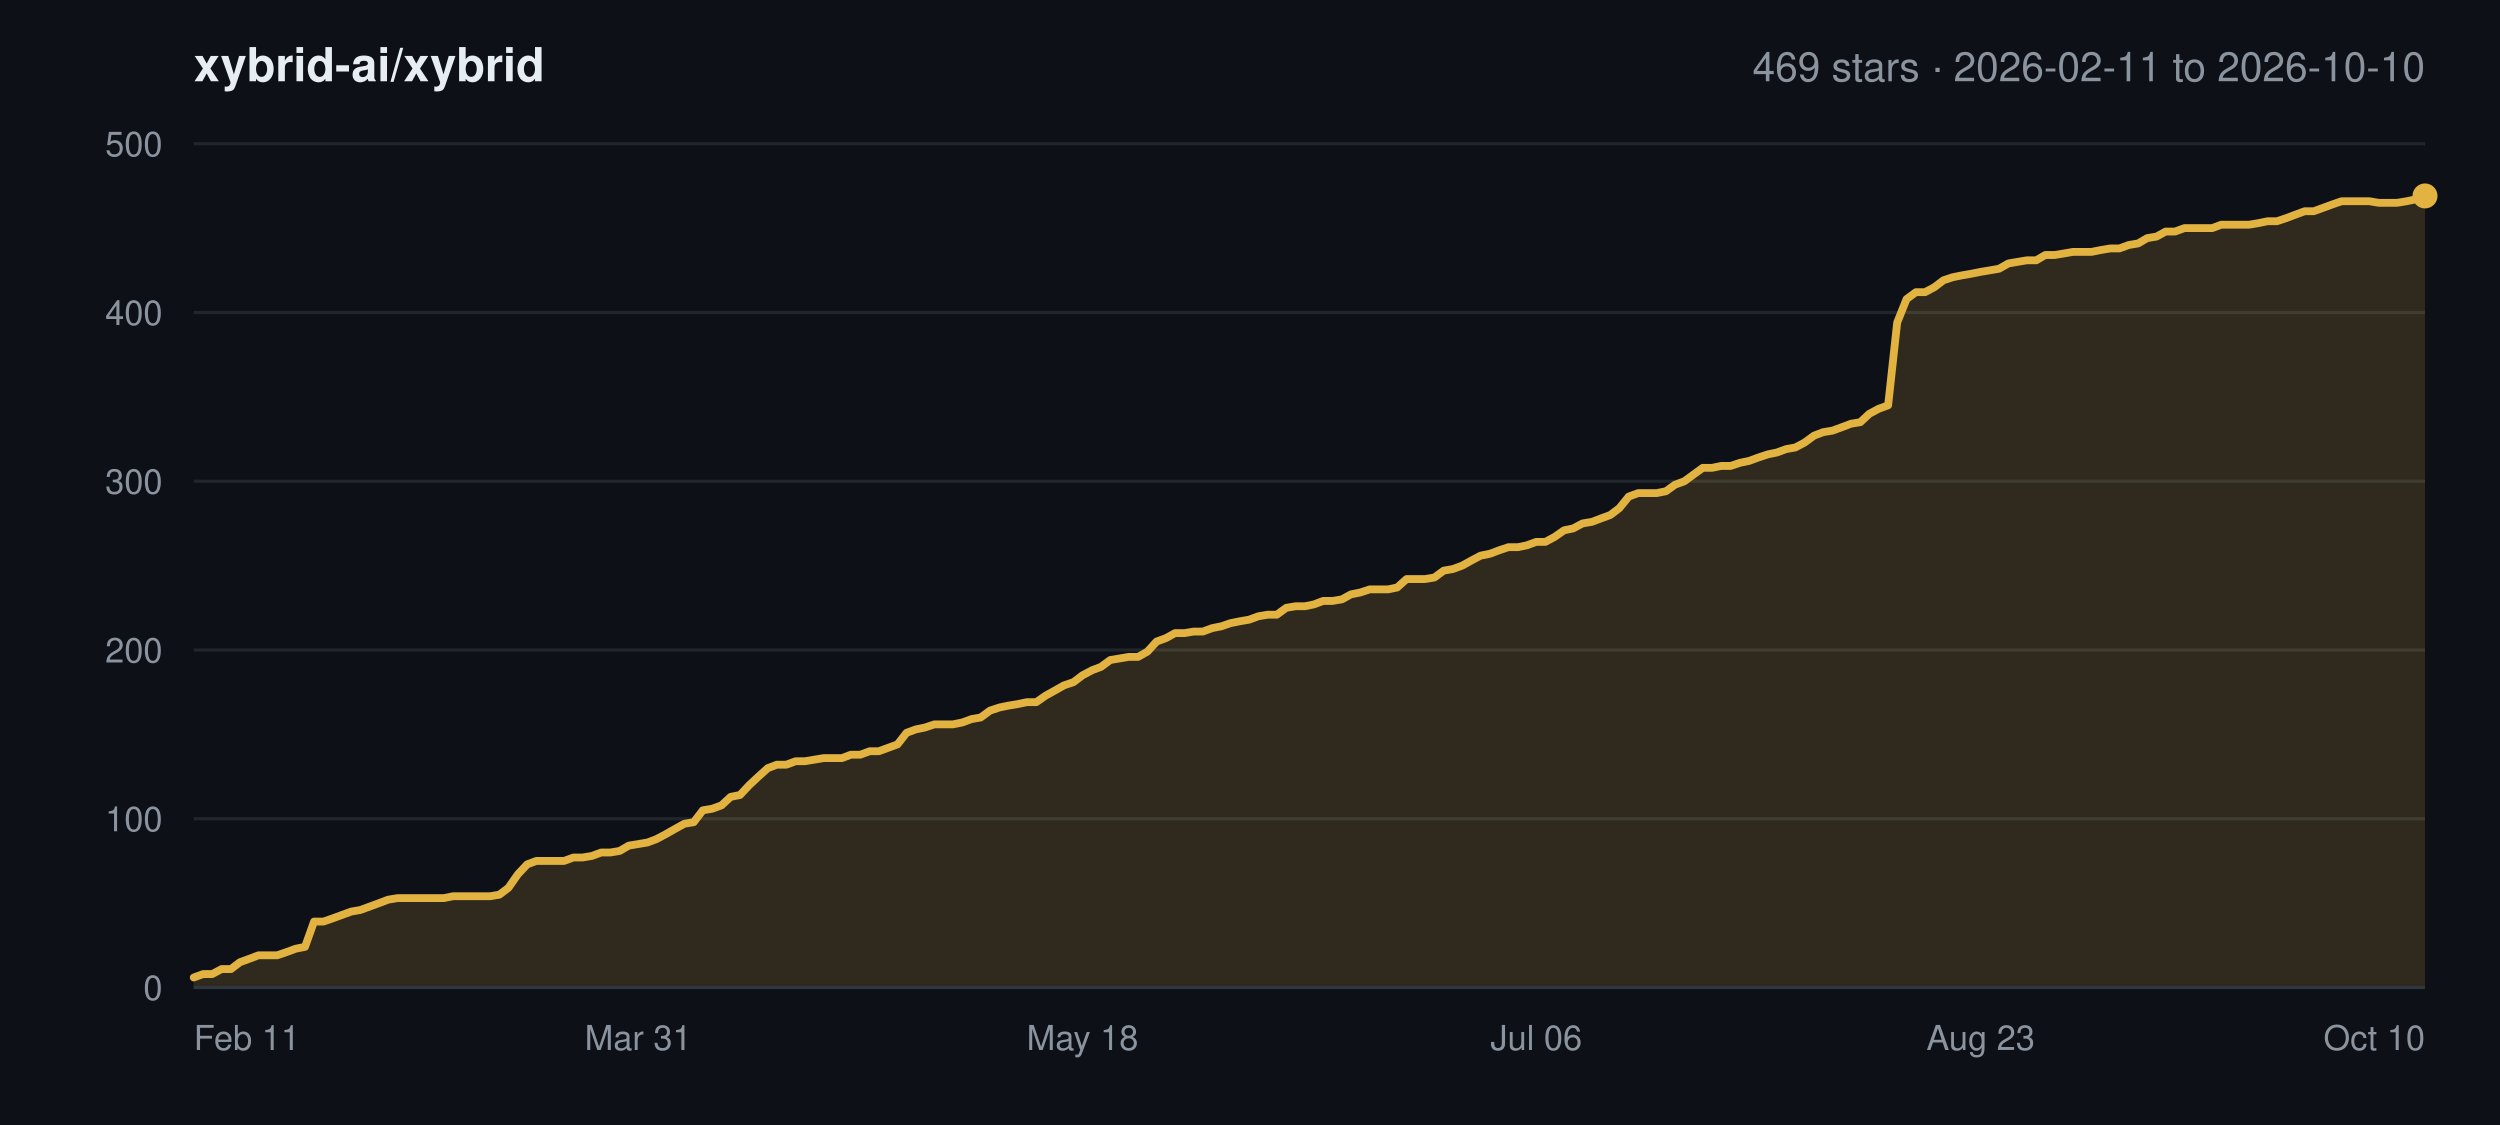
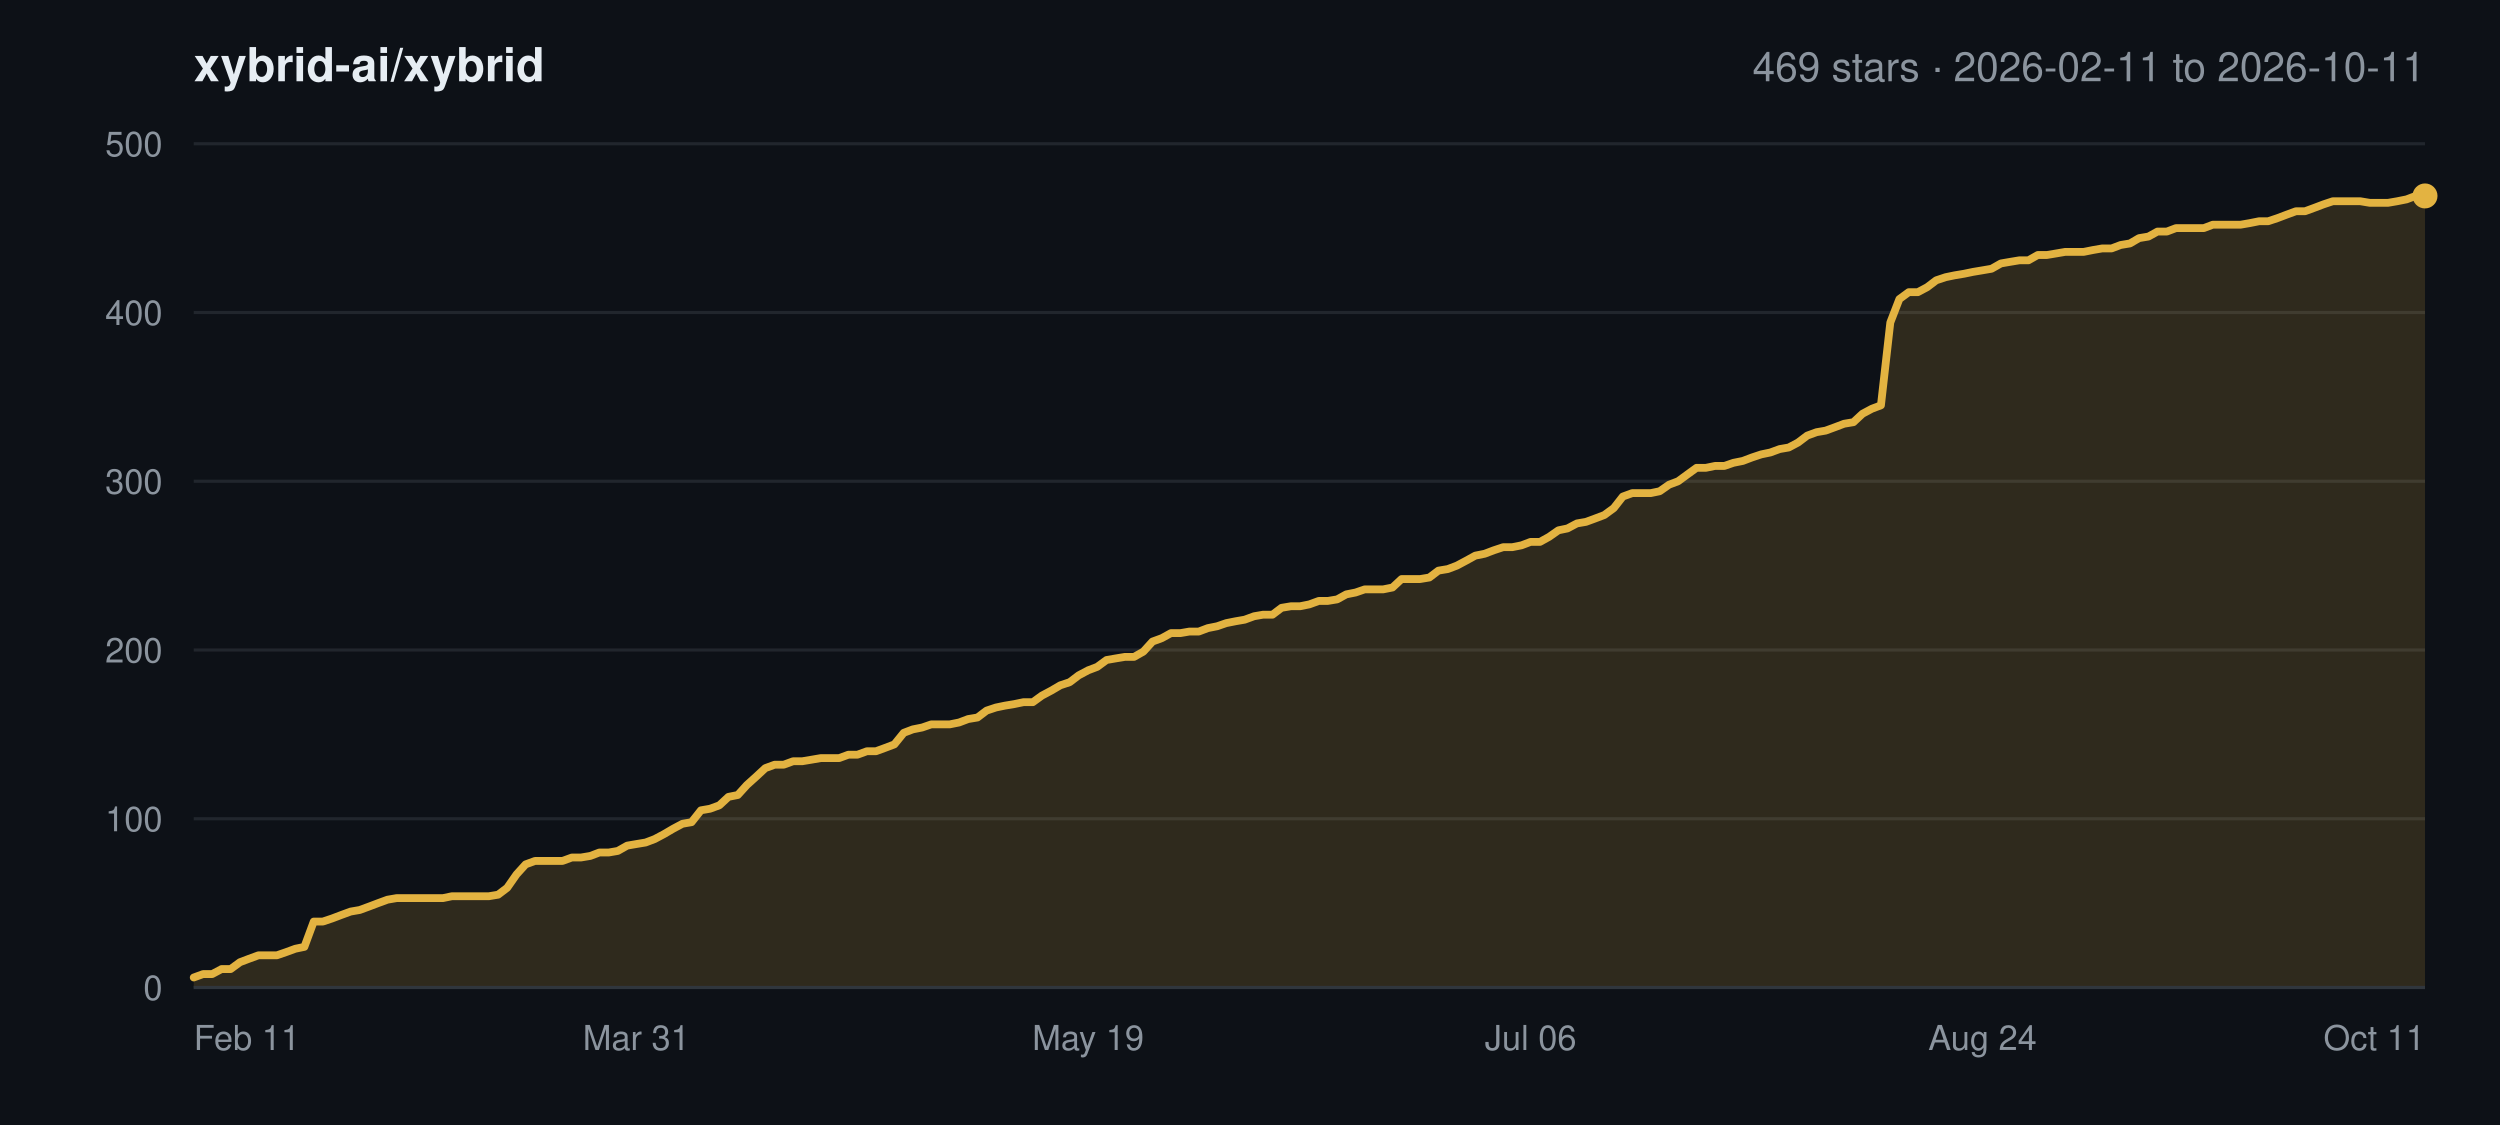
<svg xmlns="http://www.w3.org/2000/svg" width="800" height="360" viewBox="0 0 800 360" font-family="-apple-system,BlinkMacSystemFont,Segoe UI,Helvetica,Arial,sans-serif">
  <rect width="800" height="360" fill="#0d1117" />
  <text x="62" y="26" font-size="15" font-weight="600" fill="#e6edf3">xybrid-ai/xybrid</text>
-   <text x="776" y="26" font-size="13" text-anchor="end" fill="#8b949e">469 stars · 2026-02-11 to 2026-10-10</text>
+   <text x="776" y="26" font-size="13" text-anchor="end" fill="#8b949e">469 stars · 2026-02-11 to 2026-10-11</text>
  <line x1="62" y1="316.0" x2="776" y2="316.0" stroke="#21262d" stroke-width="1" />
  <text x="52" y="320.0" font-size="11" text-anchor="end" fill="#8b949e">0</text>
  <line x1="62" y1="262.0" x2="776" y2="262.0" stroke="#21262d" stroke-width="1" />
  <text x="52" y="266.0" font-size="11" text-anchor="end" fill="#8b949e">100</text>
  <line x1="62" y1="208.0" x2="776" y2="208.0" stroke="#21262d" stroke-width="1" />
  <text x="52" y="212.0" font-size="11" text-anchor="end" fill="#8b949e">200</text>
  <line x1="62" y1="154.0" x2="776" y2="154.0" stroke="#21262d" stroke-width="1" />
  <text x="52" y="158.0" font-size="11" text-anchor="end" fill="#8b949e">300</text>
  <line x1="62" y1="100.0" x2="776" y2="100.0" stroke="#21262d" stroke-width="1" />
  <text x="52" y="104.0" font-size="11" text-anchor="end" fill="#8b949e">400</text>
  <line x1="62" y1="46.0" x2="776" y2="46.0" stroke="#21262d" stroke-width="1" />
  <text x="52" y="50.0" font-size="11" text-anchor="end" fill="#8b949e">500</text>
  <text x="62.0" y="336.0" font-size="11" text-anchor="start" fill="#8b949e">Feb 11</text>
-   <text x="204.2" y="336.0" font-size="11" text-anchor="middle" fill="#8b949e">Mar 31</text>
-   <text x="346.4" y="336.0" font-size="11" text-anchor="middle" fill="#8b949e">May 18</text>
-   <text x="491.6" y="336.0" font-size="11" text-anchor="middle" fill="#8b949e">Jul 06</text>
-   <text x="633.8" y="336.0" font-size="11" text-anchor="middle" fill="#8b949e">Aug 23</text>
-   <text x="776.0" y="336.0" font-size="11" text-anchor="end" fill="#8b949e">Oct 10</text>
-   <polygon points="62.0,316.0 62.0,312.8 65.0,311.7 67.9,311.7 70.9,310.1 73.9,310.1 76.8,307.9 79.8,306.8 82.7,305.7 85.7,305.7 88.7,305.7 91.6,304.7 94.6,303.6 97.6,303.0 100.5,294.9 103.5,294.9 106.4,293.9 109.4,292.8 112.4,291.7 115.3,291.2 118.3,290.1 121.3,289.0 124.2,287.9 127.2,287.4 130.1,287.4 133.1,287.4 136.1,287.4 139.0,287.4 142.0,287.4 145.0,286.8 147.9,286.8 150.9,286.8 153.8,286.8 156.8,286.8 159.8,286.3 162.7,284.1 165.7,279.8 168.7,276.6 171.6,275.5 174.6,275.5 177.5,275.5 180.5,275.5 183.5,274.4 186.4,274.4 189.4,273.9 192.4,272.8 195.3,272.8 198.3,272.3 201.2,270.6 204.2,270.1 207.2,269.6 210.1,268.5 213.1,266.9 216.1,265.2 219.0,263.6 222.0,263.1 224.9,259.3 227.9,258.8 230.9,257.7 233.8,255.0 236.8,254.4 239.8,251.2 242.7,248.5 245.7,245.8 248.6,244.7 251.6,244.7 254.6,243.6 257.5,243.6 260.5,243.1 263.5,242.6 266.4,242.6 269.4,242.6 272.3,241.5 275.3,241.5 278.3,240.4 281.2,240.4 284.2,239.3 287.2,238.2 290.1,234.5 293.1,233.4 296.0,232.8 299.0,231.8 302.0,231.8 304.9,231.8 307.9,231.2 310.9,230.1 313.8,229.6 316.8,227.4 319.8,226.4 322.7,225.8 325.7,225.3 328.6,224.7 331.6,224.7 334.6,222.6 337.5,221.0 340.5,219.3 343.5,218.3 346.4,216.1 349.4,214.5 352.3,213.4 355.3,211.2 358.3,210.7 361.2,210.2 364.2,210.2 367.2,208.5 370.1,205.3 373.1,204.2 376.0,202.6 379.0,202.6 382.0,202.1 384.9,202.1 387.9,201.0 390.9,200.4 393.8,199.4 396.8,198.8 399.7,198.3 402.7,197.2 405.7,196.7 408.6,196.7 411.6,194.5 414.6,194.0 417.5,194.0 420.5,193.4 423.4,192.3 426.4,192.3 429.4,191.8 432.3,190.2 435.3,189.6 438.3,188.6 441.2,188.6 444.2,188.6 447.1,188.0 450.1,185.3 453.1,185.3 456.0,185.3 459.0,184.8 462.0,182.6 464.9,182.1 467.9,181.0 470.8,179.4 473.8,177.8 476.8,177.2 479.7,176.1 482.7,175.1 485.7,175.1 488.6,174.5 491.6,173.4 494.5,173.4 497.5,171.8 500.5,169.7 503.4,169.1 506.4,167.5 509.4,167.0 512.3,165.9 515.3,164.8 518.2,162.6 521.2,158.9 524.2,157.8 527.1,157.8 530.1,157.8 533.1,157.2 536.0,155.1 539.0,154.0 542.0,151.8 544.9,149.7 547.9,149.7 550.8,149.1 553.8,149.1 556.8,148.1 559.7,147.5 562.7,146.4 565.7,145.4 568.6,144.8 571.6,143.7 574.5,143.2 577.5,141.6 580.5,139.4 583.4,138.3 586.4,137.8 589.4,136.7 592.3,135.6 595.3,135.1 598.2,132.4 601.2,130.8 604.2,129.7 607.1,103.2 610.1,95.7 613.1,93.5 616.0,93.5 619.0,91.9 621.9,89.7 624.9,88.7 627.9,88.1 630.8,87.6 633.8,87.0 636.8,86.5 639.7,86.0 642.7,84.3 645.6,83.8 648.6,83.3 651.6,83.3 654.5,81.6 657.5,81.6 660.5,81.1 663.4,80.6 666.4,80.6 669.3,80.6 672.3,80.0 675.3,79.5 678.2,79.5 681.2,78.4 684.2,77.9 687.1,76.2 690.1,75.7 693.0,74.1 696.0,74.1 699.0,73.0 701.9,73.0 704.9,73.0 707.9,73.0 710.8,71.9 713.8,71.9 716.7,71.9 719.7,71.9 722.7,71.4 725.6,70.8 728.6,70.8 731.6,69.8 734.5,68.7 737.5,67.6 740.4,67.6 743.4,66.5 746.4,65.4 749.3,64.4 752.3,64.4 755.3,64.4 758.2,64.4 761.2,64.9 764.1,64.9 767.1,64.9 770.1,64.4 773.0,63.8 776.0,62.7 776.0,316.0" fill="#e3b341" fill-opacity="0.16" />
-   <polyline points="62.0,312.8 65.0,311.7 67.9,311.7 70.9,310.1 73.9,310.1 76.8,307.9 79.8,306.8 82.7,305.7 85.7,305.7 88.7,305.7 91.6,304.7 94.6,303.6 97.6,303.0 100.5,294.9 103.5,294.9 106.4,293.9 109.4,292.8 112.4,291.7 115.3,291.2 118.3,290.1 121.3,289.0 124.2,287.9 127.2,287.4 130.1,287.4 133.1,287.4 136.1,287.4 139.0,287.4 142.0,287.4 145.0,286.8 147.9,286.8 150.9,286.8 153.8,286.8 156.8,286.8 159.8,286.3 162.7,284.1 165.7,279.8 168.7,276.6 171.6,275.5 174.6,275.5 177.5,275.5 180.5,275.5 183.5,274.4 186.4,274.4 189.4,273.9 192.4,272.8 195.3,272.8 198.3,272.3 201.2,270.6 204.2,270.1 207.2,269.6 210.1,268.5 213.1,266.9 216.1,265.2 219.0,263.6 222.0,263.1 224.9,259.3 227.9,258.8 230.9,257.7 233.8,255.0 236.8,254.4 239.8,251.2 242.7,248.5 245.7,245.8 248.6,244.7 251.6,244.7 254.6,243.6 257.5,243.6 260.5,243.1 263.5,242.6 266.4,242.6 269.4,242.6 272.3,241.5 275.3,241.5 278.3,240.4 281.2,240.4 284.2,239.3 287.2,238.2 290.1,234.5 293.1,233.4 296.0,232.8 299.0,231.8 302.0,231.8 304.9,231.8 307.9,231.2 310.9,230.1 313.8,229.6 316.8,227.4 319.8,226.4 322.7,225.8 325.7,225.3 328.6,224.7 331.6,224.7 334.6,222.6 337.5,221.0 340.5,219.3 343.5,218.3 346.4,216.1 349.4,214.5 352.3,213.4 355.3,211.2 358.3,210.7 361.2,210.2 364.2,210.2 367.2,208.5 370.1,205.3 373.1,204.2 376.0,202.6 379.0,202.6 382.0,202.1 384.9,202.1 387.9,201.0 390.9,200.4 393.8,199.4 396.8,198.8 399.7,198.3 402.7,197.2 405.7,196.7 408.6,196.7 411.6,194.5 414.6,194.0 417.5,194.0 420.5,193.4 423.4,192.3 426.4,192.3 429.4,191.8 432.3,190.2 435.3,189.6 438.3,188.6 441.2,188.6 444.2,188.6 447.1,188.0 450.1,185.3 453.1,185.3 456.0,185.3 459.0,184.8 462.0,182.6 464.9,182.1 467.9,181.0 470.8,179.4 473.8,177.8 476.8,177.2 479.7,176.1 482.7,175.1 485.7,175.1 488.6,174.5 491.6,173.4 494.5,173.4 497.5,171.8 500.5,169.7 503.4,169.1 506.4,167.5 509.4,167.0 512.3,165.9 515.3,164.8 518.2,162.6 521.2,158.9 524.2,157.8 527.1,157.8 530.1,157.8 533.1,157.2 536.0,155.1 539.0,154.0 542.0,151.8 544.9,149.7 547.9,149.7 550.8,149.1 553.8,149.1 556.8,148.1 559.7,147.5 562.7,146.4 565.7,145.4 568.6,144.8 571.6,143.7 574.5,143.2 577.5,141.6 580.5,139.4 583.4,138.3 586.4,137.8 589.4,136.7 592.3,135.6 595.3,135.1 598.2,132.4 601.2,130.8 604.2,129.7 607.1,103.2 610.1,95.7 613.1,93.5 616.0,93.5 619.0,91.9 621.9,89.7 624.9,88.7 627.9,88.1 630.8,87.6 633.8,87.0 636.8,86.5 639.7,86.0 642.7,84.3 645.6,83.8 648.6,83.3 651.6,83.3 654.5,81.6 657.5,81.6 660.5,81.1 663.4,80.6 666.4,80.6 669.3,80.6 672.3,80.0 675.3,79.5 678.2,79.5 681.2,78.4 684.2,77.9 687.1,76.2 690.1,75.7 693.0,74.1 696.0,74.1 699.0,73.0 701.9,73.0 704.9,73.0 707.9,73.0 710.8,71.9 713.8,71.9 716.7,71.9 719.7,71.9 722.7,71.4 725.6,70.8 728.6,70.8 731.6,69.8 734.5,68.7 737.5,67.6 740.4,67.6 743.4,66.5 746.4,65.4 749.3,64.4 752.3,64.4 755.3,64.4 758.2,64.4 761.2,64.9 764.1,64.9 767.1,64.9 770.1,64.4 773.0,63.8 776.0,62.7" fill="none" stroke="#e3b341" stroke-width="2.5" stroke-linejoin="round" stroke-linecap="round" />
+   <text x="203.6" y="336.0" font-size="11" text-anchor="middle" fill="#8b949e">Mar 31</text>
+   <text x="348.2" y="336.0" font-size="11" text-anchor="middle" fill="#8b949e">May 19</text>
+   <text x="489.8" y="336.0" font-size="11" text-anchor="middle" fill="#8b949e">Jul 06</text>
+   <text x="634.4" y="336.0" font-size="11" text-anchor="middle" fill="#8b949e">Aug 24</text>
+   <text x="776.0" y="336.0" font-size="11" text-anchor="end" fill="#8b949e">Oct 11</text>
+   <polygon points="62.0,316.0 62.0,312.8 65.0,311.7 67.9,311.7 70.9,310.1 73.8,310.1 76.8,307.9 79.7,306.8 82.7,305.7 85.6,305.7 88.6,305.7 91.5,304.7 94.5,303.6 97.4,303.0 100.4,294.9 103.3,294.9 106.3,293.9 109.2,292.8 112.2,291.7 115.1,291.2 118.1,290.1 121.0,289.0 124.0,287.9 126.9,287.4 129.9,287.4 132.8,287.4 135.8,287.4 138.7,287.4 141.7,287.4 144.6,286.8 147.6,286.8 150.5,286.8 153.5,286.8 156.4,286.8 159.4,286.3 162.3,284.1 165.3,279.8 168.2,276.6 171.2,275.5 174.1,275.5 177.1,275.5 180.0,275.5 183.0,274.4 185.9,274.4 188.9,273.9 191.8,272.8 194.8,272.8 197.7,272.3 200.7,270.6 203.6,270.1 206.6,269.6 209.5,268.5 212.5,266.9 215.4,265.2 218.4,263.6 221.3,263.1 224.3,259.3 227.2,258.8 230.2,257.7 233.1,255.0 236.1,254.4 239.0,251.2 242.0,248.5 244.9,245.8 247.9,244.7 250.8,244.7 253.8,243.6 256.7,243.6 259.7,243.1 262.6,242.6 265.6,242.6 268.5,242.6 271.5,241.5 274.4,241.5 277.4,240.4 280.3,240.4 283.3,239.3 286.2,238.2 289.2,234.5 292.1,233.4 295.1,232.8 298.0,231.8 301.0,231.8 303.9,231.8 306.9,231.2 309.8,230.1 312.8,229.6 315.7,227.4 318.7,226.4 321.6,225.8 324.6,225.3 327.5,224.7 330.5,224.7 333.4,222.6 336.4,221.0 339.3,219.3 342.3,218.3 345.2,216.1 348.2,214.5 351.1,213.4 354.1,211.2 357.0,210.7 360.0,210.2 362.9,210.2 365.9,208.5 368.8,205.3 371.8,204.2 374.7,202.6 377.7,202.6 380.6,202.1 383.6,202.1 386.5,201.0 389.5,200.4 392.4,199.4 395.4,198.8 398.3,198.3 401.3,197.2 404.2,196.7 407.2,196.7 410.1,194.5 413.1,194.0 416.0,194.0 419.0,193.4 422.0,192.3 424.9,192.3 427.9,191.8 430.8,190.2 433.8,189.6 436.7,188.6 439.7,188.6 442.6,188.6 445.6,188.0 448.5,185.3 451.5,185.3 454.4,185.3 457.4,184.8 460.3,182.6 463.3,182.1 466.2,181.0 469.2,179.4 472.1,177.8 475.1,177.2 478.0,176.1 481.0,175.1 483.9,175.1 486.9,174.5 489.8,173.4 492.8,173.4 495.7,171.8 498.7,169.7 501.6,169.1 504.6,167.5 507.5,167.0 510.5,165.9 513.4,164.8 516.4,162.6 519.3,158.9 522.3,157.8 525.2,157.8 528.2,157.8 531.1,157.2 534.1,155.1 537.0,154.0 540.0,151.8 542.9,149.7 545.9,149.7 548.8,149.1 551.8,149.1 554.7,148.1 557.7,147.5 560.6,146.4 563.6,145.4 566.5,144.8 569.5,143.7 572.4,143.2 575.4,141.6 578.3,139.4 581.3,138.3 584.2,137.8 587.2,136.7 590.1,135.6 593.1,135.1 596.0,132.4 599.0,130.8 601.9,129.7 604.9,103.2 607.8,95.7 610.8,93.5 613.7,93.5 616.7,91.9 619.6,89.7 622.6,88.7 625.5,88.1 628.5,87.6 631.4,87.0 634.4,86.5 637.3,86.0 640.3,84.3 643.2,83.8 646.2,83.3 649.1,83.3 652.1,81.6 655.0,81.6 658.0,81.1 660.9,80.6 663.9,80.6 666.8,80.6 669.8,80.0 672.7,79.5 675.7,79.5 678.6,78.4 681.6,77.9 684.5,76.2 687.5,75.7 690.4,74.1 693.4,74.1 696.3,73.0 699.3,73.0 702.2,73.0 705.2,73.0 708.1,71.9 711.1,71.9 714.0,71.9 717.0,71.9 719.9,71.4 722.9,70.8 725.8,70.8 728.8,69.8 731.7,68.7 734.7,67.6 737.6,67.6 740.6,66.5 743.5,65.4 746.5,64.4 749.4,64.4 752.4,64.4 755.3,64.4 758.3,64.9 761.2,64.9 764.2,64.9 767.1,64.4 770.1,63.8 773.0,62.7 776.0,62.7 776.0,316.0" fill="#e3b341" fill-opacity="0.16" />
+   <polyline points="62.0,312.8 65.0,311.7 67.9,311.7 70.9,310.1 73.8,310.1 76.8,307.9 79.7,306.8 82.7,305.7 85.6,305.7 88.6,305.7 91.5,304.7 94.5,303.6 97.4,303.0 100.4,294.9 103.3,294.9 106.3,293.9 109.2,292.8 112.2,291.7 115.1,291.2 118.1,290.1 121.0,289.0 124.0,287.9 126.9,287.4 129.9,287.4 132.8,287.4 135.8,287.4 138.7,287.4 141.7,287.4 144.6,286.8 147.6,286.8 150.5,286.8 153.5,286.8 156.4,286.8 159.4,286.3 162.3,284.1 165.3,279.8 168.2,276.6 171.2,275.5 174.1,275.5 177.1,275.5 180.0,275.5 183.0,274.4 185.9,274.4 188.9,273.9 191.8,272.8 194.8,272.8 197.7,272.3 200.7,270.6 203.6,270.1 206.6,269.6 209.5,268.5 212.5,266.9 215.4,265.2 218.4,263.6 221.3,263.1 224.3,259.3 227.2,258.8 230.2,257.7 233.1,255.0 236.1,254.4 239.0,251.2 242.0,248.5 244.9,245.8 247.9,244.7 250.8,244.7 253.8,243.6 256.7,243.6 259.7,243.1 262.6,242.6 265.6,242.6 268.5,242.6 271.5,241.5 274.4,241.5 277.4,240.4 280.3,240.4 283.3,239.3 286.2,238.2 289.2,234.5 292.1,233.4 295.1,232.8 298.0,231.8 301.0,231.8 303.9,231.8 306.9,231.2 309.8,230.1 312.8,229.6 315.7,227.4 318.7,226.4 321.6,225.8 324.6,225.3 327.5,224.7 330.5,224.7 333.4,222.6 336.4,221.0 339.3,219.3 342.3,218.3 345.2,216.1 348.2,214.5 351.1,213.4 354.1,211.2 357.0,210.7 360.0,210.2 362.9,210.2 365.9,208.5 368.8,205.3 371.8,204.2 374.7,202.6 377.7,202.6 380.6,202.1 383.6,202.1 386.5,201.0 389.5,200.4 392.4,199.4 395.4,198.8 398.3,198.3 401.3,197.2 404.2,196.7 407.2,196.7 410.1,194.5 413.1,194.0 416.0,194.0 419.0,193.4 422.0,192.3 424.9,192.3 427.9,191.8 430.8,190.2 433.8,189.6 436.7,188.6 439.7,188.6 442.6,188.6 445.6,188.0 448.5,185.3 451.5,185.3 454.4,185.3 457.4,184.8 460.3,182.6 463.3,182.1 466.2,181.0 469.2,179.4 472.1,177.8 475.1,177.2 478.0,176.1 481.0,175.1 483.9,175.1 486.9,174.5 489.8,173.4 492.8,173.4 495.7,171.8 498.7,169.7 501.6,169.1 504.6,167.5 507.5,167.0 510.5,165.9 513.4,164.8 516.4,162.6 519.3,158.9 522.3,157.8 525.2,157.8 528.2,157.8 531.1,157.2 534.1,155.1 537.0,154.0 540.0,151.8 542.9,149.7 545.9,149.7 548.8,149.1 551.8,149.1 554.7,148.1 557.7,147.5 560.6,146.4 563.6,145.4 566.5,144.8 569.5,143.7 572.4,143.2 575.4,141.6 578.3,139.4 581.3,138.3 584.2,137.8 587.2,136.7 590.1,135.6 593.1,135.1 596.0,132.4 599.0,130.8 601.9,129.7 604.9,103.2 607.8,95.7 610.8,93.5 613.7,93.5 616.7,91.9 619.6,89.7 622.6,88.7 625.5,88.1 628.5,87.6 631.4,87.0 634.4,86.5 637.3,86.0 640.3,84.3 643.2,83.8 646.2,83.3 649.1,83.3 652.1,81.6 655.0,81.6 658.0,81.1 660.9,80.6 663.9,80.6 666.8,80.6 669.8,80.0 672.7,79.5 675.7,79.5 678.6,78.4 681.6,77.9 684.5,76.2 687.5,75.7 690.4,74.1 693.4,74.1 696.3,73.0 699.3,73.0 702.2,73.0 705.2,73.0 708.1,71.9 711.1,71.9 714.0,71.9 717.0,71.9 719.9,71.4 722.9,70.8 725.8,70.8 728.8,69.8 731.7,68.7 734.7,67.6 737.6,67.6 740.6,66.5 743.5,65.4 746.5,64.4 749.4,64.4 752.4,64.4 755.3,64.4 758.3,64.9 761.2,64.9 764.2,64.9 767.1,64.4 770.1,63.8 773.0,62.7 776.0,62.7" fill="none" stroke="#e3b341" stroke-width="2.5" stroke-linejoin="round" stroke-linecap="round" />
  <circle cx="776.0" cy="62.7" r="4" fill="#e3b341" />
  <line x1="62" y1="316.0" x2="776" y2="316.0" stroke="#30363d" stroke-width="1" />
</svg>
